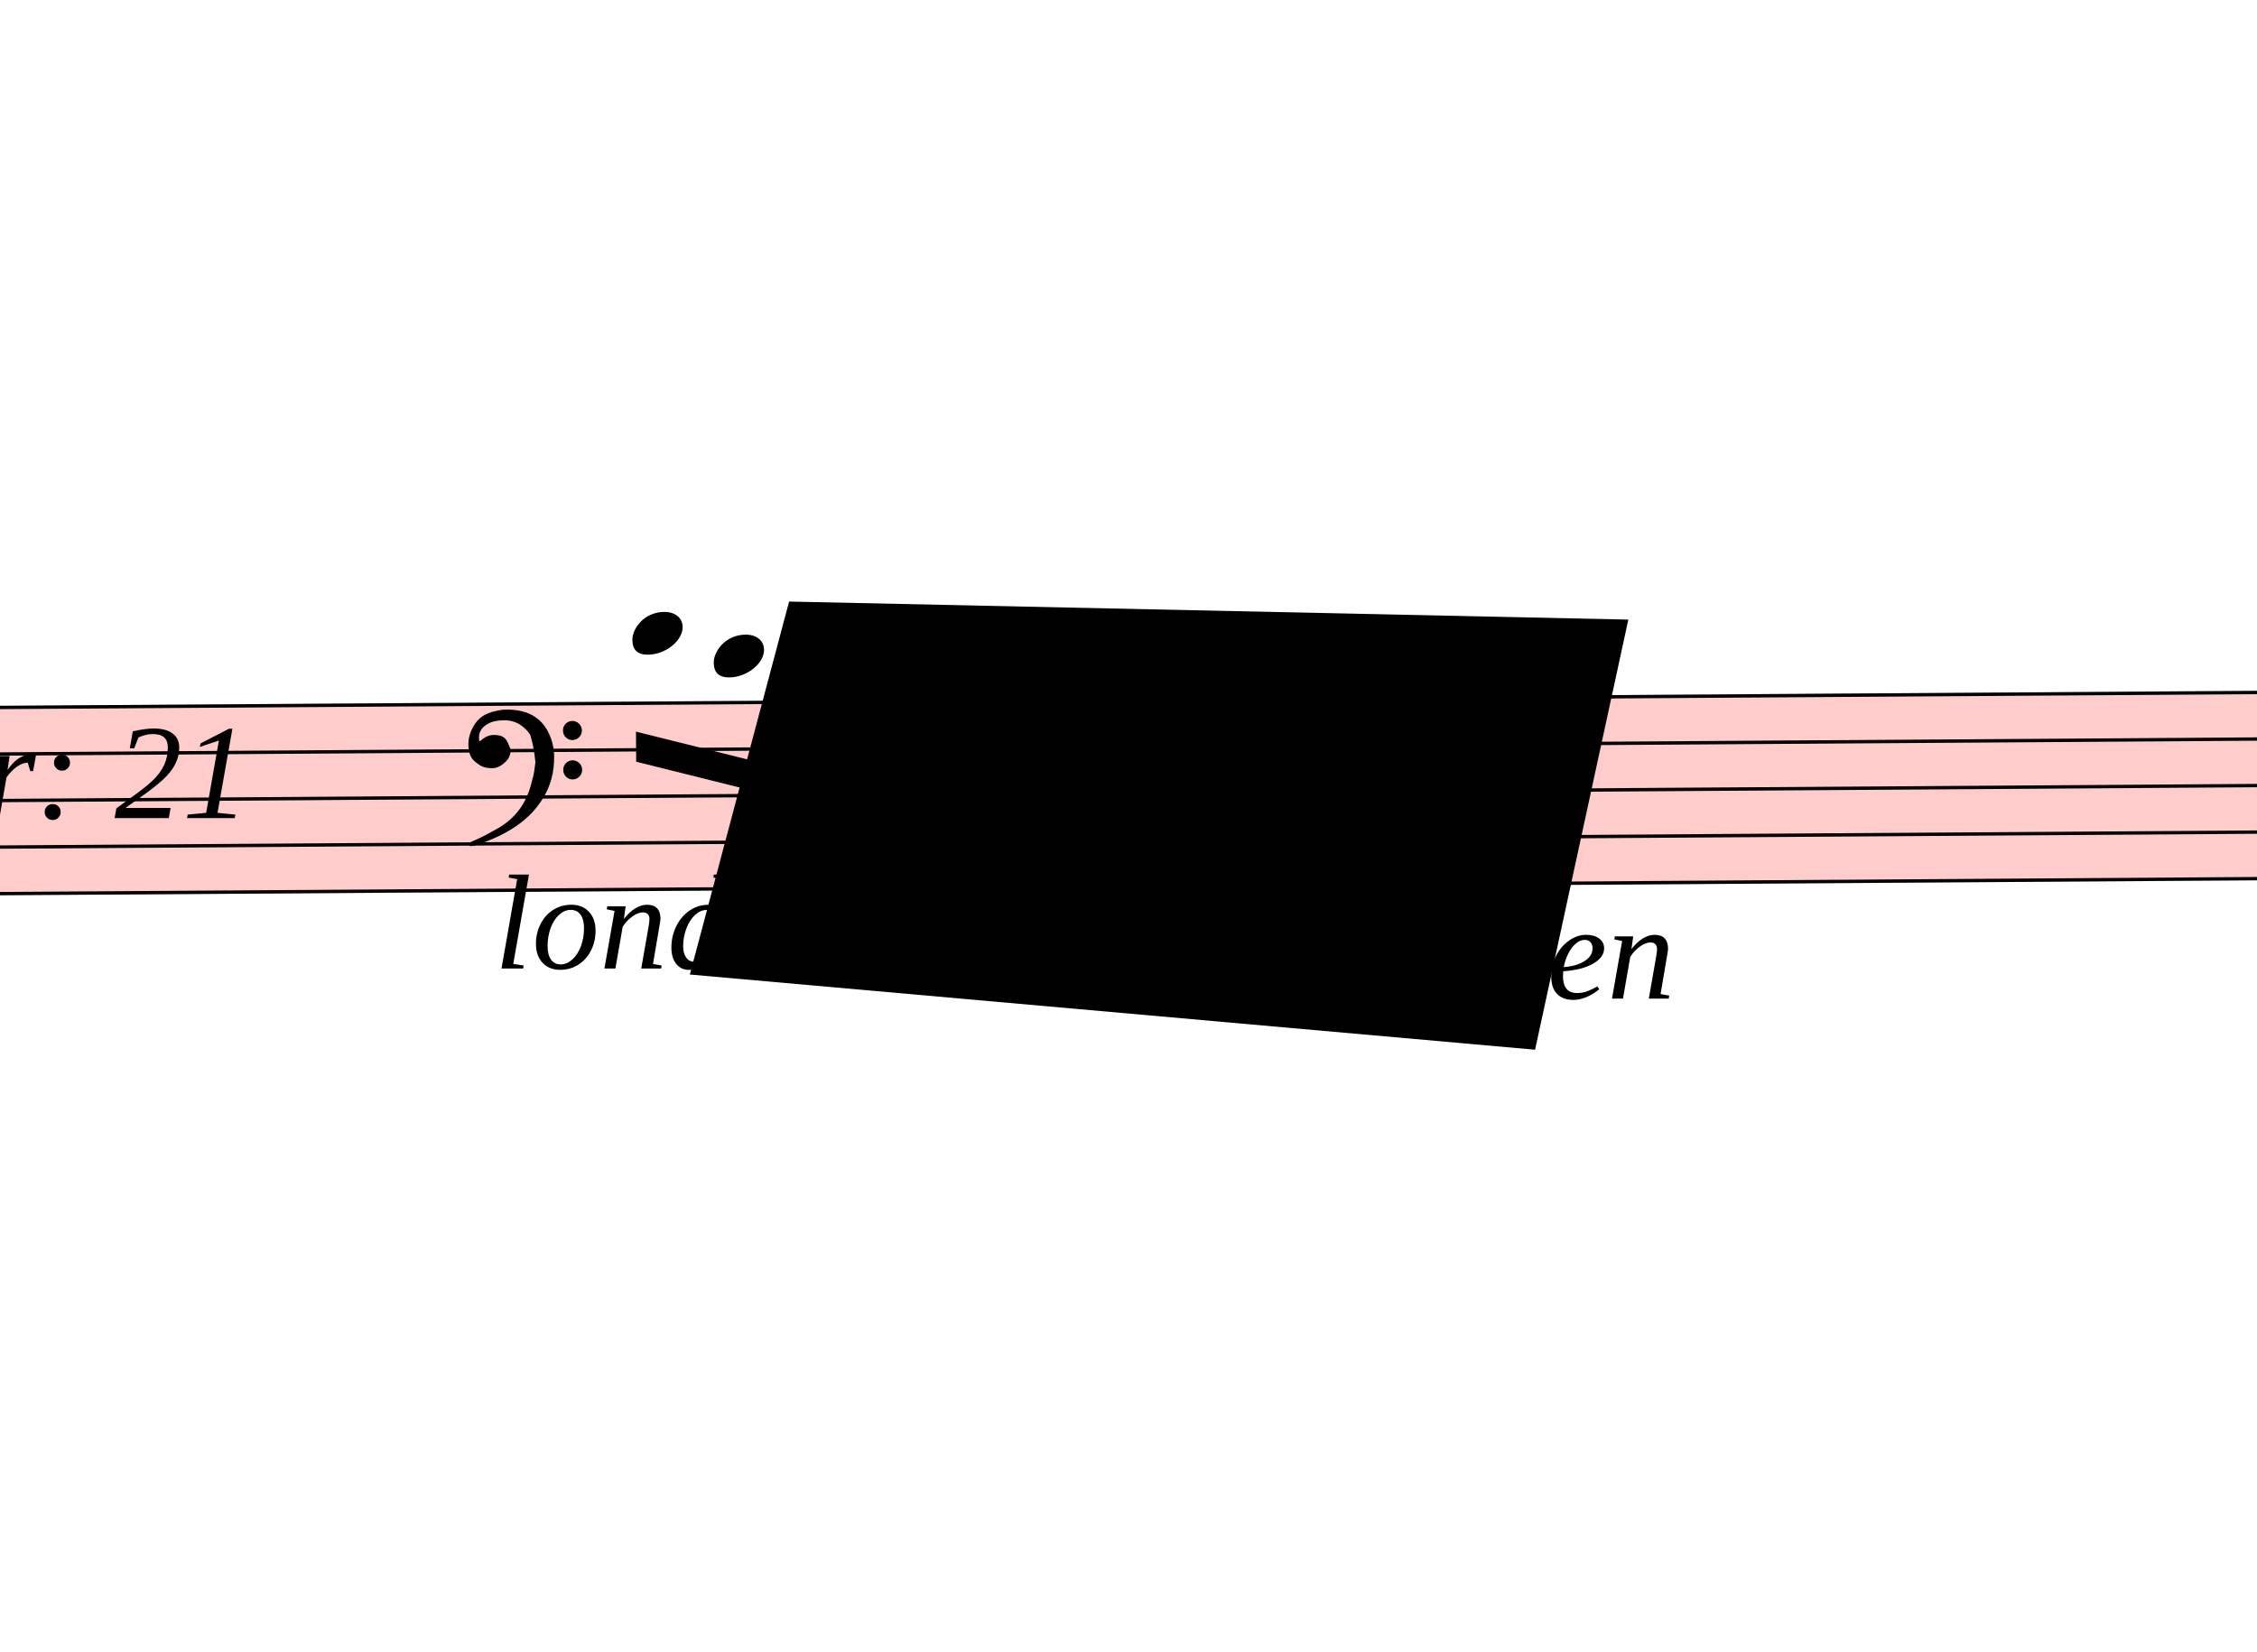
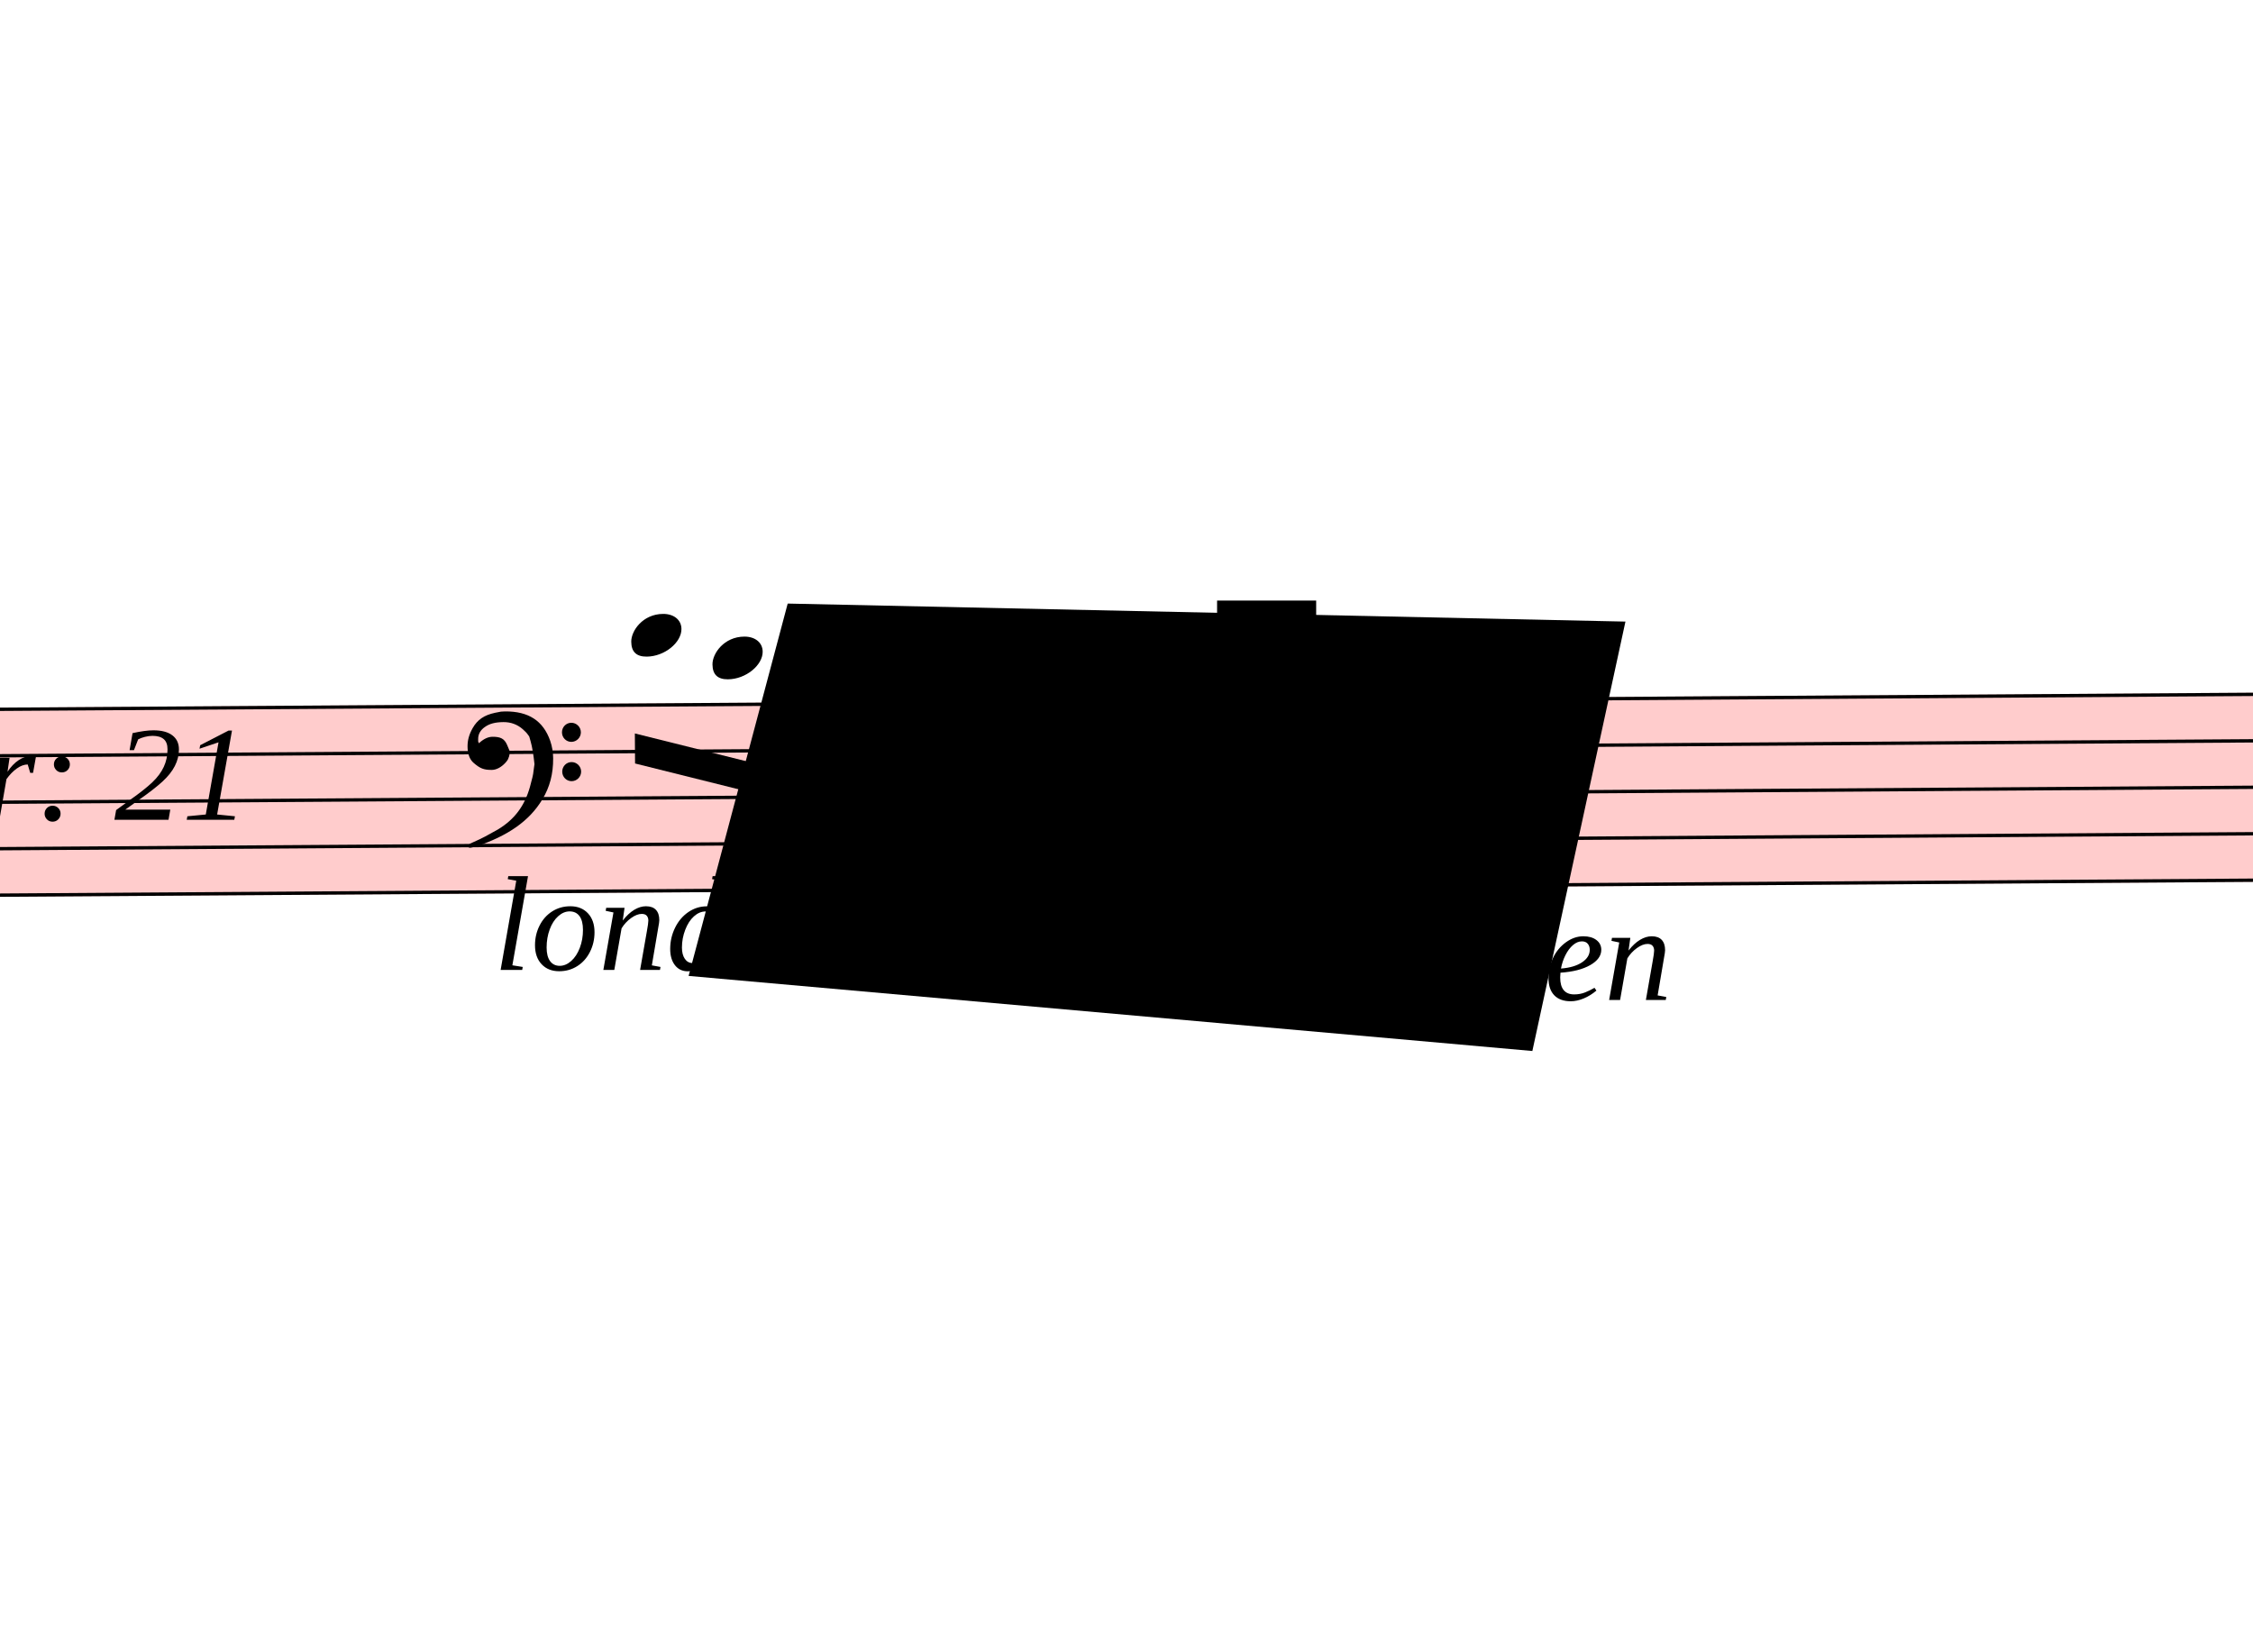
- <svg xmlns="http://www.w3.org/2000/svg" viewBox="9996 6048 6753 4941" version="1.1" overflow="visible">
+ <svg xmlns="http://www.w3.org/2000/svg" viewBox="9996 6039 6753 4950" version="1.1" overflow="visible">
  <defs>
    <style type="text/css">
    /* .staff * {
      fill: #000;
      stroke: #000;
    }

    .deletionBack {
      fill: #00000033;
    } */
  </style>
    <symbol id="sym_notehead_quarter" viewBox="0 0 1000 1000" overflow="inherit">
      <path transform="scale(1,-1)" d="M0 -39c0 68 73 172 200 172c66 0 114 -37 114 -95c0 -84 -106 -171 -218 -171c-64 0 -96 30 -96 94z" />
    </symbol>
    <symbol id="sym_accid_s" viewBox="0 0 1000 1000" overflow="inherit">
      <path transform="scale(1,-1)" d="M136 186v169h17v-164l44 14v-91l-44 -14v-165l44 12v-91l-44 -13v-155h-17v150l-76 -22v-155h-17v149l-43 -13v90l43 14v167l-43 -14v92l43 13v169h17v-163zM60 73v-167l76 22v168z" />
    </symbol>
    <symbol id="sym_clef_F" viewBox="0 0 1000 1000" overflow="inherit">
      <path transform="scale(1,-1)" d="M509 -105c0 28 22 51 50 51s51 -23 51 -51s-23 -51 -51 -51s-50 23 -50 51zM509 105c0 28 22 51 50 51s51 -23 51 -51s-23 -51 -51 -51s-50 23 -50 51zM138 84c43 0 63 -11 77 -43l14 -34c0 -16 -2 -27 -6 -35c-2 -9 -8 -17 -17 -27c-22 -24 -49 -38 -73 -38 c-43 0 -63 8 -98 39c-20 18 -31 47 -31 87c0 34 9 65 28 98c26 45 62 69 120 81l32 6l22 1c125 0 203 -51 240 -159c10 -30 15 -61 15 -93c0 -83 -19 -154 -59 -219c-70 -115 -185 -194 -360 -251l-26 -5c-8 0 -13 3 -13 7c2 7 3 8 9 14c47 20 66 30 84 39l68 37 c89 53 143 125 172 226c13 48 17 60 20 87c3 19 4 31 5 34c-5 51 -12 95 -20 123c-8 30 -5 22 -14 35c-6 9 -14 17 -27 29c-29 26 -64 39 -103 39c-44 0 -75 -8 -99 -25c-24 -16 -37 -38 -37 -64v-14c2 -4 3 -7 4 -9c25 23 49 34 73 34z" />
    </symbol>
  </defs>
  <g class="rastrums">
    <g class="rastrum" data-id="r233ad50d-7fa8-4afe-a473-6cc6a62a9ea7" style="transform: rotate(-0.38deg); transform-origin: 1935px 8226px;">
      <g class="rastrum bounding-box" data-id="bbox-r233ad50d-7fa8-4afe-a473-6cc6a62a9ea7">
        <rect x="1935" y="8226" width="22113" height="567" fill="#ff000033" />
      </g>
      <path d="M1935 8231 L24048 8231" stroke-width="10" stroke="black" />
      <path d="M1935 8370.25 L24048 8370.25" stroke-width="10" stroke="black" />
      <path d="M1935 8509.5 L24048 8509.5" stroke-width="10" stroke="black" />
      <path d="M1935 8648.75 L24048 8648.75" stroke-width="10" stroke="black" />
      <path d="M1935 8788 L24048 8788" stroke-width="10" stroke="black" />
    </g>
  </g>
  <g class="draft" data-label="10" data-id="d842b08db-a47a-4c89-95dc-37857a4f6588">
    <g class="system" data-id="s126bf716-4c32-4699-81cb-413f10368b0b">
      <g class="staff" data-n="1" data-rastrum="r233ad50d-7fa8-4afe-a473-6cc6a62a9ea7" style="transform: rotate(-0.38deg); transform-origin: 1935px 8226px;">
        <g class="note" data-id="d27708085-d811-46c1-a17b-46aa4489f80f" data-stem.dir="down">
          <g class="notehead">
            <use href="#sym_notehead_quarter" height="480px" width="480px" x="11835" y="8022.125" />
          </g>
          <g class="ledgerLines above">
            <path d="M11796 8091.75 L12024 8091.75" stroke-width="18" />
          </g>
          <g class="stem">
            <path d="M11835 8022.125 L11835 8370.25" stroke-width="14" />
          </g>
        </g>
        <g class="note" data-id="d4d290899-f8dc-4bcc-a44a-589173ae2f15" data-stem.dir="down">
          <g class="notehead">
            <use href="#sym_notehead_quarter" height="480px" width="480px" x="12078" y="8091.75" />
          </g>
          <g class="ledgerLines above">
            <path d="M12039 8091.75 L12267 8091.75" stroke-width="18" />
          </g>
          <g class="stem">
            <path d="M12078 8091.75 L12078 8300.625" stroke-width="14" />
          </g>
        </g>
        <g class="note" data-id="d7c87ebba-ece8-4dd9-bc64-0870c774e754" data-stem.dir="down">
          <g class="notehead">
            <use href="#sym_notehead_quarter" height="480px" width="480px" x="12285" y="8161.375" />
          </g>
          <g class="ledgerLines above" />
          <g class="stem">
            <path d="M12285 8161.375 L12285 8439.875" stroke-width="14" />
          </g>
        </g>
        <g class="note" data-id="dcc14764c-df51-47f9-8f46-1b8486da00e0" data-stem.dir="down">
          <g class="notehead">
            <use href="#sym_notehead_quarter" height="480px" width="480px" x="12420" y="8231" />
          </g>
          <g class="stem">
            <path d="M12420 8231 L12420 8509.5" stroke-width="14" />
          </g>
        </g>
        <g class="note" data-id="ddedbf27e-e8e8-4a86-97d9-0a17543723c0" data-stem.dir="down">
          <g class="notehead">
            <use href="#sym_notehead_quarter" height="480px" width="480px" x="13455" y="8231" />
          </g>
          <g class="stem">
            <path d="M13455 8231 L13455 8718.375" stroke-width="14" />
          </g>
        </g>
        <g class="note" data-id="d8aa0d8a8-4e4c-42e8-8f45-e1c2715618bc" data-stem.dir="down">
          <g class="notehead">
            <use href="#sym_notehead_quarter" height="480px" width="480px" x="14175" y="8370.25" />
          </g>
          <g class="stem">
            <path d="M14175 8370.25 L14175 8648.75" stroke-width="14" />
          </g>
        </g>
        <g class="accid" data-id="da03f8acb-4f3d-42c9-9c8d-4c657f409581">
          <use href="#sym_accid_s" height="480px" width="480px" x="13905" y="8370.25" />
        </g>
        <g class="clef" data-id="d438e1b1b-fb41-4b81-b6db-93880f5313aa">
          <use href="#sym_clef_F" height="561px" width="561px" x="11340" y="8370.25" />
        </g>
      </g>
      <g class="barLine" data-id="d53cf801f-d970-40e7-8e4c-98d396d2a094">
        <path d="M14805 8136 L14688 8703" stroke-width="27" />
      </g>
      <g class="barLine" data-id="d416321b7-b909-428f-94fc-39e062fde40d">
        <path d="M14949 8136 L14850 8586" stroke-width="27" />
      </g>
      <g class="beam" data-id="b576cdc3c-c8ed-48c9-8dfa-a0cd1715384d" style="transform: rotate(-0.38deg); transform-origin: 1935px 8226px;">
        <polygon points="11844,8316 12546,8496 12546,8586 11844,8406" stroke-opacity="1" fill-opacity="1" />
      </g>
      <g class="beam" data-id="badcf5010-3fb1-41d1-9fb9-c91cd3161fd6" style="transform: rotate(-0.38deg); transform-origin: 1935px 8226px;">
        <polygon points="13446,8469 14166,8631 14166,8721 13446,8559" stroke-opacity="1" fill-opacity="1" />
      </g>
      <g class="dir" data-id="da0964613-decc-4fdf-80c3-8766320a5d56" data-class="dir" id="da0964613-decc-4fdf-80c3-8766320a5d56" style="font-style: italic;">
        <text x="9540" y="8496" text-anchor="start" font-size="0px" textLength="1620px">
          <tspan font-size="405px">Var: 21</tspan>
        </text>
      </g>
      <g class="dir" data-id="d6b0366e6-f730-4d82-a49b-d8758a7c5ffe" data-class="dir" id="d6b0366e6-f730-4d82-a49b-d8758a7c5ffe" style="font-style: italic;">
        <text x="11475" y="8946" text-anchor="start" font-size="0px" textLength="1260px">
          <tspan font-size="405px">london</tspan>
        </text>
      </g>
      <g class="dir" data-id="d7f9da028-2c33-40b2-a57d-5f886162431f" data-class="dir" id="d7f9da028-2c33-40b2-a57d-5f886162431f" style="font-style: italic;">
        <text x="13635" y="9036" text-anchor="start" font-size="0px" textLength="1800px">
          <tspan font-size="405px">Daumen</tspan>
        </text>
      </g>
      <g class="curve" data-id="de91f512d-5c20-4393-834c-48361a2f1257" data-class="curve">
        <path d="M12775.50,8156.70 C12955.50,8042.40 13129.20,7882.20 13215.60,8243.10 C13090.71,7932.08 12994.13,8092.17 12775.50,8156.70" stroke-width="9" stroke-linecap="round" stroke-linejoin="round" />
      </g>
      <g class="fing" data-id="d4cb3319d-8d67-47c2-a41b-9e4373b6f559" data-class="fing">
        <text x="13410" y="9042" text-anchor="start" font-size="0px">
          <tspan id="d4cb3319d-8d67-47c2-a41b-9e4373b6f559_tspan" class="text">
            <tspan font-size="303px">1</tspan>
          </tspan>
        </text>
      </g>
    </g>
    <g class="deletions">
      <g data-id="x7b841bfc-6317-4720-ae60-18b797c04155" data-class="del" class="del">
        <path data-id="x7b841bfc-6317-4720-ae60-18b797c04155" d="M12357.0,7848.0 L14868.0,7902.0 L14589.0,9189.0 L12060.0,8964.0 Z" class="deletionBack" />
        <path d="M12357.0,7848.0 L14589.0,9189.0" stroke-width="9" class="deletionLine" />
        <path d="M14868.0,7902.0 L12060.0,8964.0" stroke-width="9" class="deletionLine" />
      </g>
+       <g data-id="x49f0c945-8f39-4578-b8dc-d9a6aeff03f9" data-class="del" class="del">
+         <path data-id="x49f0c945-8f39-4578-b8dc-d9a6aeff03f9" d="M13644.0,7839.0 L13941.0,7839.0 L13941.0,8118.0 L13644.0,8118.0 Z" class="deletionBack" />
+         <path d="M13644.0,7839.0 L13941.0,8118.0" stroke-width="9" class="deletionLine" />
+         <path d="M13941.0,7839.0 L13644.0,8118.0" stroke-width="9" class="deletionLine" />
+       </g>
    </g>
  </g>
</svg>
